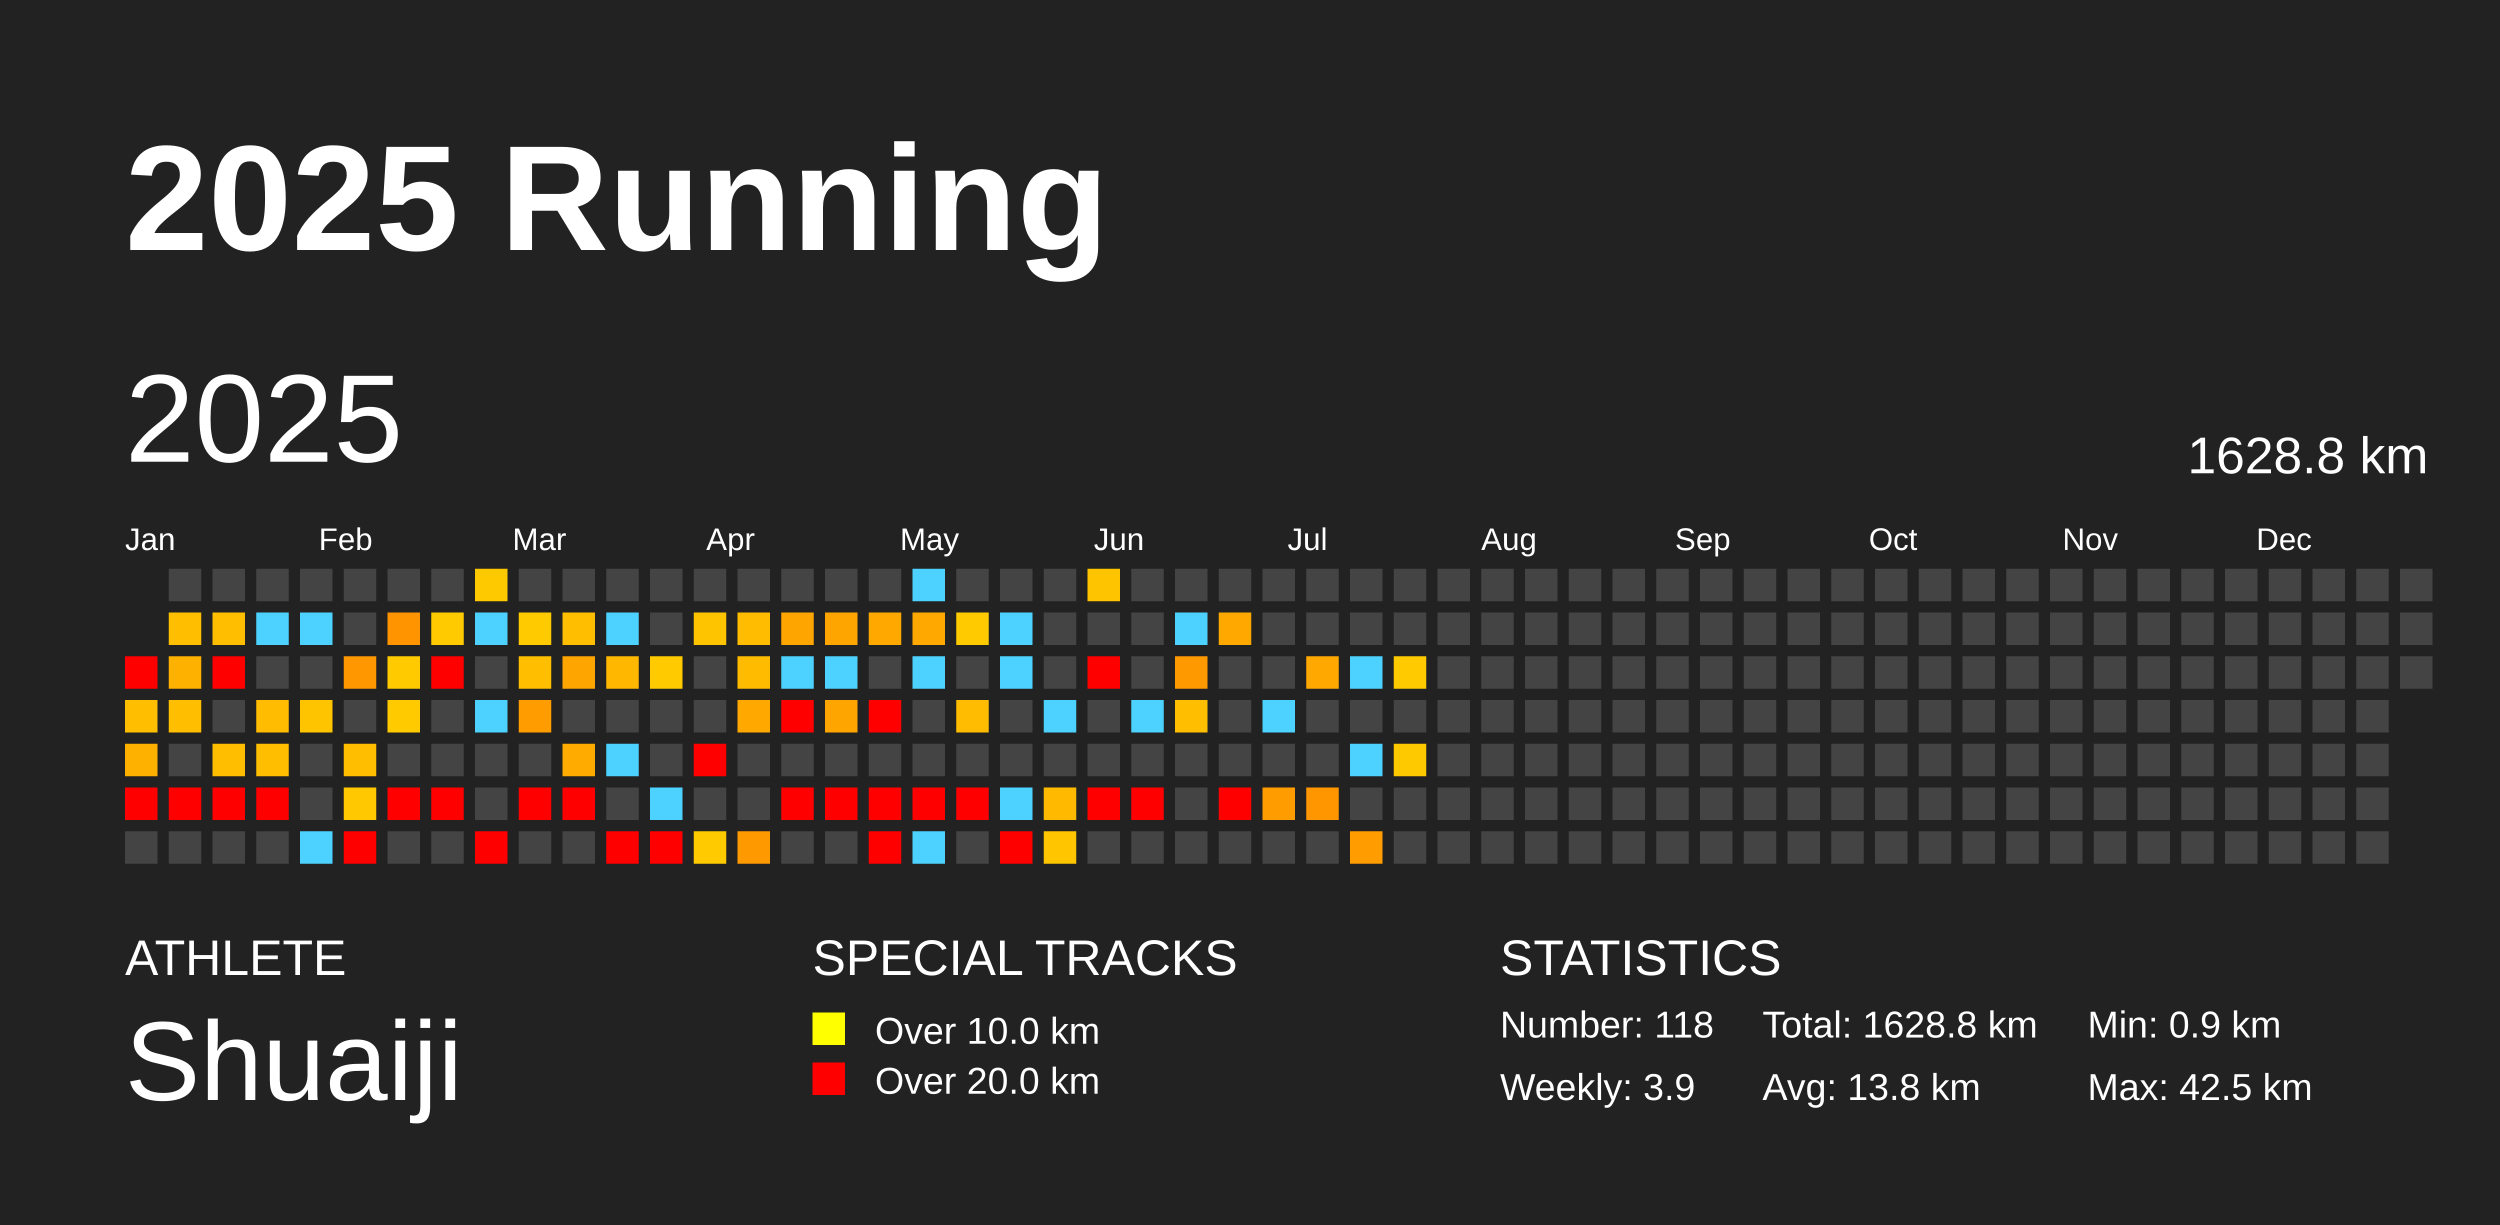
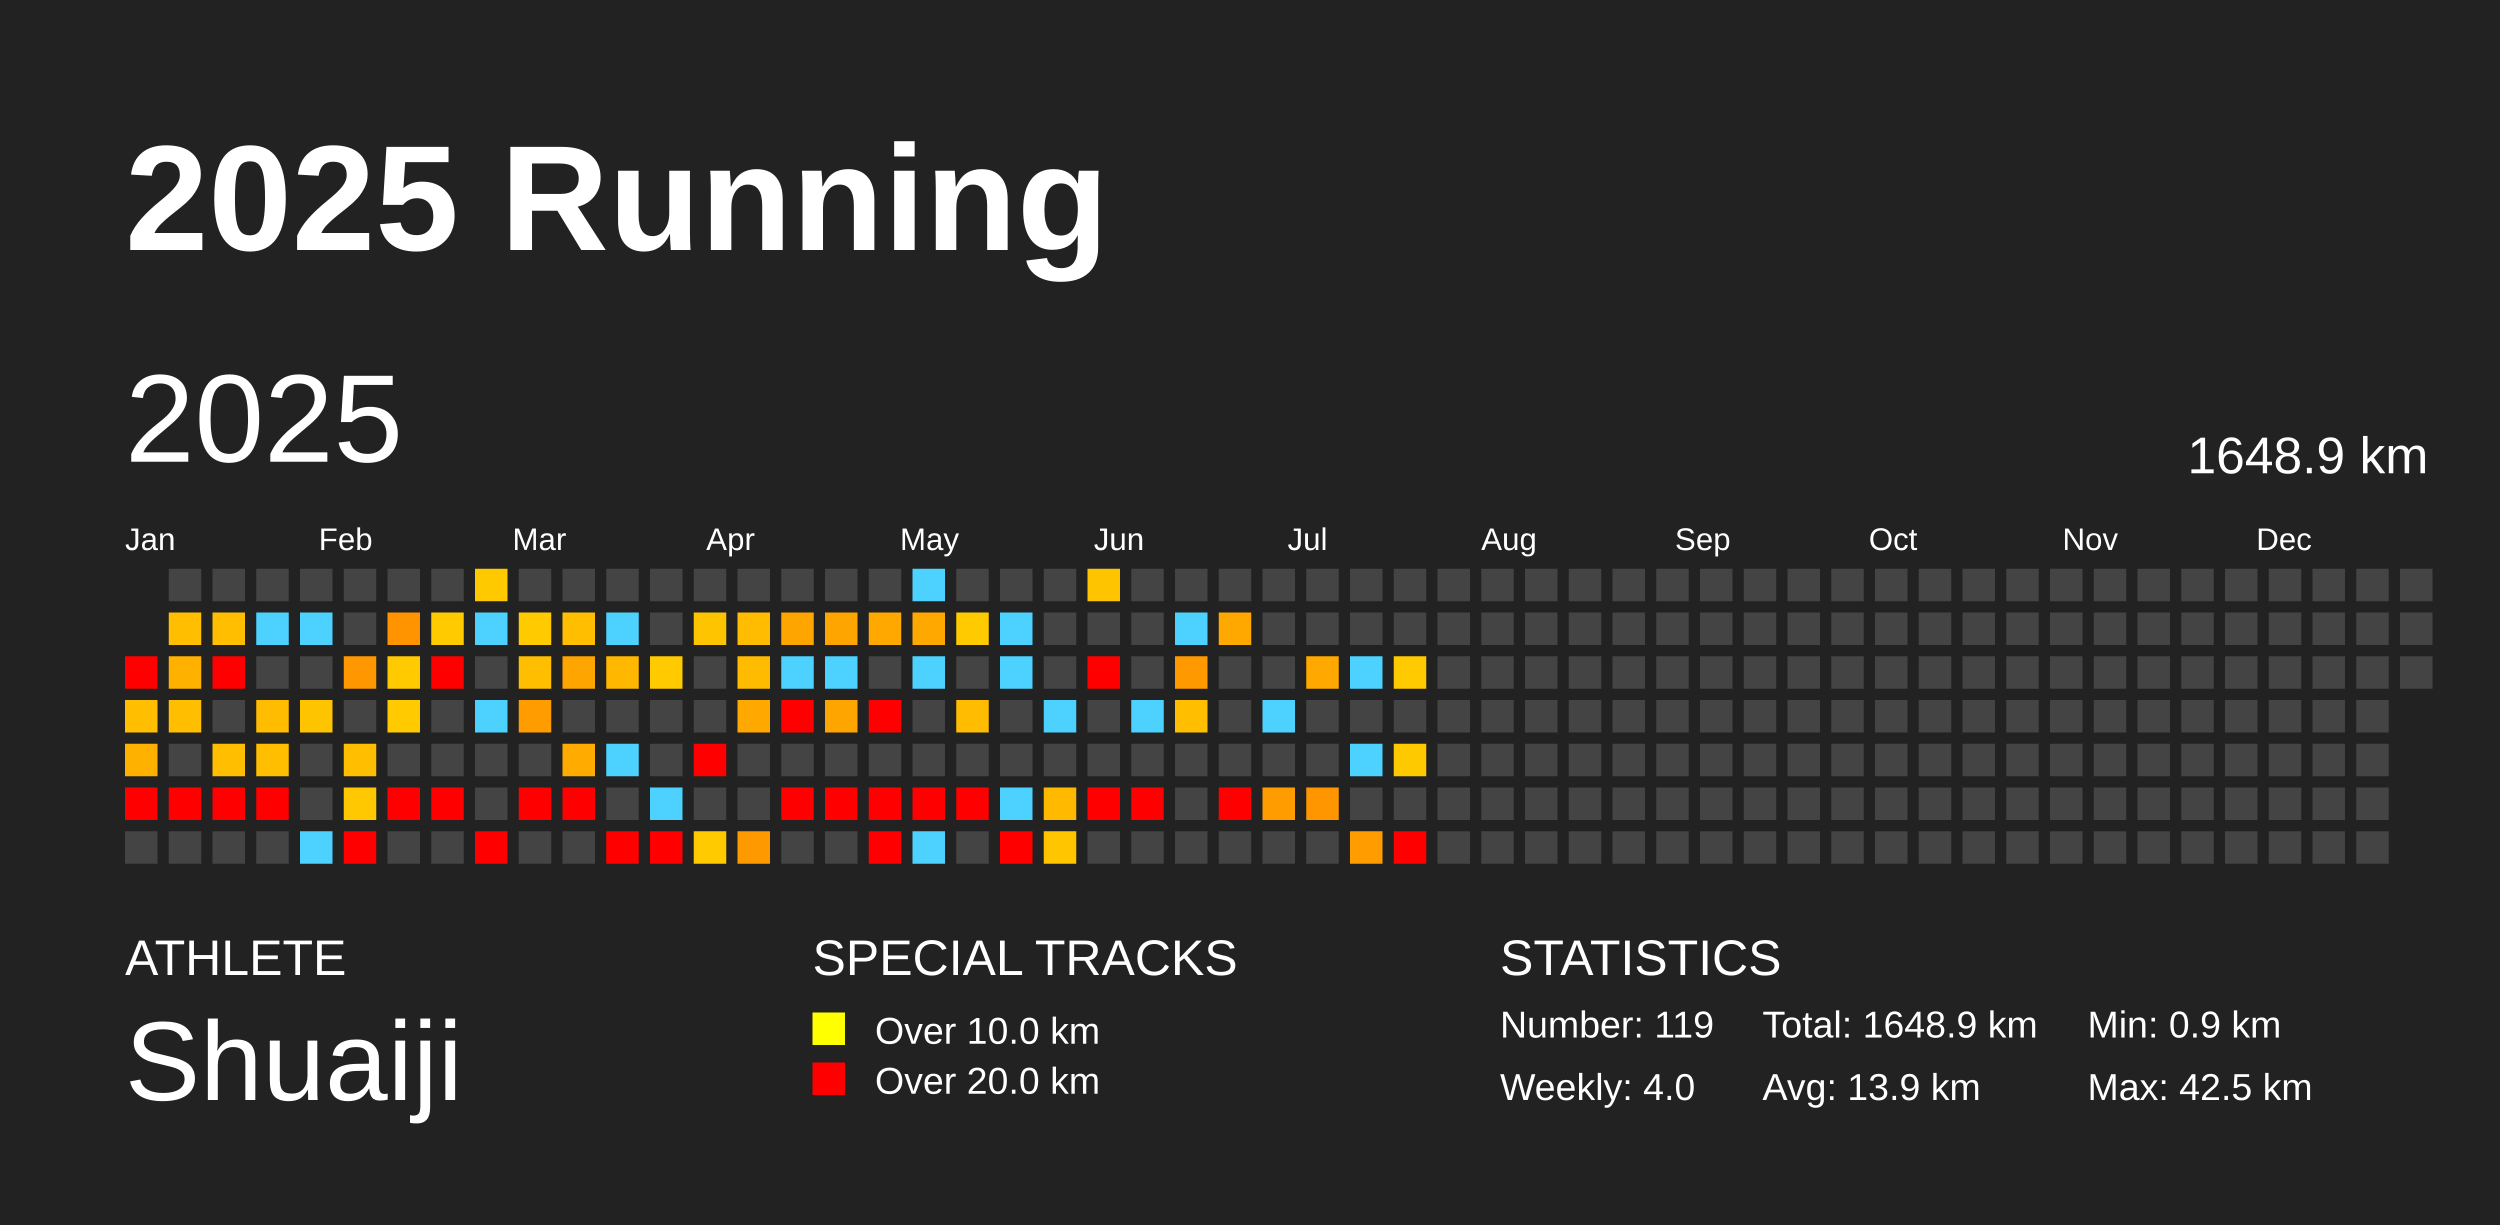
<svg xmlns="http://www.w3.org/2000/svg" baseProfile="full" height="98mm" version="1.1" viewBox="0,0,200,98" width="200mm">
  <defs />
  <rect fill="#222222" height="98" width="200" x="0" y="0" />
  <text fill="#FFFFFF" style="font-size:12px; font-family:Arial; font-weight:bold;" x="10" y="20">2025 Running</text>
  <text fill="#FFFFFF" style="font-size:4px; font-family:Arial" x="10" y="78">ATHLETE</text>
  <text fill="#FFFFFF" style="font-size:9px; font-family:Arial" x="10" y="88">Shuaiji</text>
  <text fill="#FFFFFF" style="font-size:4px; font-family:Arial" x="65" y="78">SPECIAL TRACKS</text>
  <rect fill="yellow" height="2.6" width="2.6" x="65" y="81" />
  <text fill="#FFFFFF" style="font-size:3px; font-family:Arial" x="70" y="83.5">Over 10.0 km</text>
  <rect fill="red" height="2.6" width="2.6" x="65" y="85" />
  <text fill="#FFFFFF" style="font-size:3px; font-family:Arial" x="70" y="87.5">Over 20.0 km</text>
  <text fill="#FFFFFF" style="font-size:4px; font-family:Arial" x="120" y="78">STATISTICS</text>
-   <text fill="#FFFFFF" style="font-size:3px; font-family:Arial" x="120" y="83">Number: 118</text>
-   <text fill="#FFFFFF" style="font-size:3px; font-family:Arial" x="120" y="88">Weekly: 3.9</text>
-   <text fill="#FFFFFF" style="font-size:3px; font-family:Arial" x="141" y="83">Total: 1628.8 km</text>
-   <text fill="#FFFFFF" style="font-size:3px; font-family:Arial" x="141" y="88">Avg: 13.8 km</text>
+   <text fill="#FFFFFF" style="font-size:3px; font-family:Arial" x="120" y="83">Number: 119</text>
+   <text fill="#FFFFFF" style="font-size:3px; font-family:Arial" x="120" y="88">Weekly: 4.0</text>
+   <text fill="#FFFFFF" style="font-size:3px; font-family:Arial" x="141" y="83">Total: 1648.9 km</text>
+   <text fill="#FFFFFF" style="font-size:3px; font-family:Arial" x="141" y="88">Avg: 13.9 km</text>
  <text fill="#FFFFFF" style="font-size:3px; font-family:Arial" x="167" y="83">Min: 0.9 km</text>
  <text fill="#FFFFFF" style="font-size:3px; font-family:Arial" x="167" y="88">Max: 42.5 km</text>
  <text dominant-baseline="hanging" fill="#FFFFFF" style="font-size:10.0px; font-family:Arial;" x="10" y="30">2025</text>
-   <text dominant-baseline="hanging" fill="#FFFFFF" style="font-size:4.125px; font-family:Arial;" x="175" y="35">1628.8 km</text>
+   <text dominant-baseline="hanging" fill="#FFFFFF" style="font-size:4.125px; font-family:Arial;" x="175" y="35">1648.9 km</text>
  <text fill="#FFFFFF" style="font-size:2.5px; font-family:Arial" x="10.0" y="44">Jan</text>
  <text fill="#FFFFFF" style="font-size:2.5px; font-family:Arial" x="25.5" y="44">Feb</text>
  <text fill="#FFFFFF" style="font-size:2.5px; font-family:Arial" x="41.0" y="44">Mar</text>
  <text fill="#FFFFFF" style="font-size:2.5px; font-family:Arial" x="56.5" y="44">Apr</text>
  <text fill="#FFFFFF" style="font-size:2.5px; font-family:Arial" x="72.0" y="44">May</text>
  <text fill="#FFFFFF" style="font-size:2.5px; font-family:Arial" x="87.5" y="44">Jun</text>
  <text fill="#FFFFFF" style="font-size:2.5px; font-family:Arial" x="103.0" y="44">Jul</text>
  <text fill="#FFFFFF" style="font-size:2.5px; font-family:Arial" x="118.5" y="44">Aug</text>
  <text fill="#FFFFFF" style="font-size:2.5px; font-family:Arial" x="134.0" y="44">Sep</text>
  <text fill="#FFFFFF" style="font-size:2.5px; font-family:Arial" x="149.5" y="44">Oct</text>
  <text fill="#FFFFFF" style="font-size:2.5px; font-family:Arial" x="165.0" y="44">Nov</text>
  <text fill="#FFFFFF" style="font-size:2.5px; font-family:Arial" x="180.5" y="44">Dec</text>
  <rect fill="red" height="2.6" width="2.6" x="10.0" y="52.5" />
  <rect fill="#ffbe00" height="2.6" width="2.6" x="10.0" y="56.0" />
  <rect fill="#ffb100" height="2.6" width="2.6" x="10.0" y="59.5" />
  <rect fill="red" height="2.6" width="2.6" x="10.0" y="63.0" />
  <rect fill="#444444" height="2.6" width="2.6" x="10.0" y="66.5" />
  <rect fill="#444444" height="2.6" width="2.6" x="13.5" y="45.5" />
  <rect fill="#ffbe00" height="2.6" width="2.6" x="13.5" y="49.0" />
  <rect fill="#ffb100" height="2.6" width="2.6" x="13.5" y="52.5" />
  <rect fill="#ffbe00" height="2.6" width="2.6" x="13.5" y="56.0" />
  <rect fill="#444444" height="2.6" width="2.6" x="13.5" y="59.5" />
  <rect fill="red" height="2.6" width="2.6" x="13.5" y="63.0" />
  <rect fill="#444444" height="2.6" width="2.6" x="13.5" y="66.5" />
  <rect fill="#444444" height="2.6" width="2.6" x="17.0" y="45.5" />
  <rect fill="#ffbe00" height="2.6" width="2.6" x="17.0" y="49.0" />
  <rect fill="red" height="2.6" width="2.6" x="17.0" y="52.5" />
  <rect fill="#444444" height="2.6" width="2.6" x="17.0" y="56.0" />
  <rect fill="#ffbe00" height="2.6" width="2.6" x="17.0" y="59.5" />
  <rect fill="red" height="2.6" width="2.6" x="17.0" y="63.0" />
  <rect fill="#444444" height="2.6" width="2.6" x="17.0" y="66.5" />
  <rect fill="#444444" height="2.6" width="2.6" x="20.5" y="45.5" />
  <rect fill="#4dd2ff" height="2.6" width="2.6" x="20.5" y="49.0" />
  <rect fill="#444444" height="2.6" width="2.6" x="20.5" y="52.5" />
  <rect fill="#ffbc00" height="2.6" width="2.6" x="20.5" y="56.0" />
  <rect fill="#ffbe00" height="2.6" width="2.6" x="20.5" y="59.5" />
  <rect fill="red" height="2.6" width="2.6" x="20.5" y="63.0" />
  <rect fill="#444444" height="2.6" width="2.6" x="20.5" y="66.5" />
  <rect fill="#444444" height="2.6" width="2.6" x="24.0" y="45.5" />
  <rect fill="#4dd2ff" height="2.6" width="2.6" x="24.0" y="49.0" />
  <rect fill="#444444" height="2.6" width="2.6" x="24.0" y="52.5" />
  <rect fill="#ffc400" height="2.6" width="2.6" x="24.0" y="56.0" />
  <rect fill="#444444" height="2.6" width="2.6" x="24.0" y="59.5" />
  <rect fill="#444444" height="2.6" width="2.6" x="24.0" y="63.0" />
  <rect fill="#4dd2ff" height="2.6" width="2.6" x="24.0" y="66.5" />
  <rect fill="#444444" height="2.6" width="2.6" x="27.5" y="45.5" />
  <rect fill="#444444" height="2.6" width="2.6" x="27.5" y="49.0" />
  <rect fill="#ff9700" height="2.6" width="2.6" x="27.5" y="52.5" />
  <rect fill="#444444" height="2.6" width="2.6" x="27.5" y="56.0" />
  <rect fill="#ffbe00" height="2.6" width="2.6" x="27.5" y="59.5" />
  <rect fill="#ffc800" height="2.6" width="2.6" x="27.5" y="63.0" />
  <rect fill="red" height="2.6" width="2.6" x="27.5" y="66.5" />
  <rect fill="#444444" height="2.6" width="2.6" x="31.0" y="45.5" />
  <rect fill="#ff9300" height="2.6" width="2.6" x="31.0" y="49.0" />
  <rect fill="#ffca00" height="2.6" width="2.6" x="31.0" y="52.5" />
  <rect fill="#ffca00" height="2.6" width="2.6" x="31.0" y="56.0" />
  <rect fill="#444444" height="2.6" width="2.6" x="31.0" y="59.5" />
  <rect fill="red" height="2.6" width="2.6" x="31.0" y="63.0" />
  <rect fill="#444444" height="2.6" width="2.6" x="31.0" y="66.5" />
  <rect fill="#444444" height="2.6" width="2.6" x="34.5" y="45.5" />
  <rect fill="#ffca00" height="2.6" width="2.6" x="34.5" y="49.0" />
  <rect fill="red" height="2.6" width="2.6" x="34.5" y="52.5" />
  <rect fill="#444444" height="2.6" width="2.6" x="34.5" y="56.0" />
  <rect fill="#444444" height="2.6" width="2.6" x="34.5" y="59.5" />
  <rect fill="red" height="2.6" width="2.6" x="34.5" y="63.0" />
  <rect fill="#444444" height="2.6" width="2.6" x="34.5" y="66.5" />
  <rect fill="#ffc900" height="2.6" width="2.6" x="38.0" y="45.5" />
  <rect fill="#4dd2ff" height="2.6" width="2.6" x="38.0" y="49.0" />
  <rect fill="#444444" height="2.6" width="2.6" x="38.0" y="52.5" />
  <rect fill="#4dd2ff" height="2.6" width="2.6" x="38.0" y="56.0" />
  <rect fill="#444444" height="2.6" width="2.6" x="38.0" y="59.5" />
  <rect fill="#444444" height="2.6" width="2.6" x="38.0" y="63.0" />
  <rect fill="red" height="2.6" width="2.6" x="38.0" y="66.5" />
  <rect fill="#444444" height="2.6" width="2.6" x="41.5" y="45.5" />
  <rect fill="#ffca00" height="2.6" width="2.6" x="41.5" y="49.0" />
  <rect fill="#ffbe00" height="2.6" width="2.6" x="41.5" y="52.5" />
  <rect fill="#ff9c00" height="2.6" width="2.6" x="41.5" y="56.0" />
  <rect fill="#444444" height="2.6" width="2.6" x="41.5" y="59.5" />
  <rect fill="red" height="2.6" width="2.6" x="41.5" y="63.0" />
  <rect fill="#444444" height="2.6" width="2.6" x="41.5" y="66.5" />
  <rect fill="#444444" height="2.6" width="2.6" x="45.0" y="45.5" />
  <rect fill="#ffbe00" height="2.6" width="2.6" x="45.0" y="49.0" />
  <rect fill="#ffa500" height="2.6" width="2.6" x="45.0" y="52.5" />
  <rect fill="#444444" height="2.6" width="2.6" x="45.0" y="56.0" />
  <rect fill="#ffab00" height="2.6" width="2.6" x="45.0" y="59.5" />
  <rect fill="red" height="2.6" width="2.6" x="45.0" y="63.0" />
  <rect fill="#444444" height="2.6" width="2.6" x="45.0" y="66.5" />
  <rect fill="#444444" height="2.6" width="2.6" x="48.5" y="45.5" />
  <rect fill="#4dd2ff" height="2.6" width="2.6" x="48.5" y="49.0" />
  <rect fill="#ffb700" height="2.6" width="2.6" x="48.5" y="52.5" />
  <rect fill="#444444" height="2.6" width="2.6" x="48.5" y="56.0" />
  <rect fill="#4dd2ff" height="2.6" width="2.6" x="48.5" y="59.5" />
  <rect fill="#444444" height="2.6" width="2.6" x="48.5" y="63.0" />
  <rect fill="red" height="2.6" width="2.6" x="48.5" y="66.5" />
  <rect fill="#444444" height="2.6" width="2.6" x="52.0" y="45.5" />
  <rect fill="#444444" height="2.6" width="2.6" x="52.0" y="49.0" />
  <rect fill="#ffca00" height="2.6" width="2.6" x="52.0" y="52.5" />
  <rect fill="#444444" height="2.6" width="2.6" x="52.0" y="56.0" />
  <rect fill="#444444" height="2.6" width="2.6" x="52.0" y="59.5" />
  <rect fill="#4dd2ff" height="2.6" width="2.6" x="52.0" y="63.0" />
  <rect fill="red" height="2.6" width="2.6" x="52.0" y="66.5" />
  <rect fill="#444444" height="2.6" width="2.6" x="55.5" y="45.5" />
  <rect fill="#ffc400" height="2.6" width="2.6" x="55.5" y="49.0" />
  <rect fill="#444444" height="2.6" width="2.6" x="55.5" y="52.5" />
  <rect fill="#444444" height="2.6" width="2.6" x="55.5" y="56.0" />
  <rect fill="red" height="2.6" width="2.6" x="55.5" y="59.5" />
  <rect fill="#444444" height="2.6" width="2.6" x="55.5" y="63.0" />
  <rect fill="#ffca00" height="2.6" width="2.6" x="55.5" y="66.5" />
  <rect fill="#444444" height="2.6" width="2.6" x="59.0" y="45.5" />
  <rect fill="#ffbc00" height="2.6" width="2.6" x="59.0" y="49.0" />
  <rect fill="#ffbb00" height="2.6" width="2.6" x="59.0" y="52.5" />
  <rect fill="#ffa800" height="2.6" width="2.6" x="59.0" y="56.0" />
  <rect fill="#444444" height="2.6" width="2.6" x="59.0" y="59.5" />
  <rect fill="#444444" height="2.6" width="2.6" x="59.0" y="63.0" />
  <rect fill="#ff9900" height="2.6" width="2.6" x="59.0" y="66.5" />
  <rect fill="#444444" height="2.6" width="2.6" x="62.5" y="45.5" />
  <rect fill="#ffa500" height="2.6" width="2.6" x="62.5" y="49.0" />
  <rect fill="#4dd2ff" height="2.6" width="2.6" x="62.5" y="52.5" />
  <rect fill="red" height="2.6" width="2.6" x="62.5" y="56.0" />
  <rect fill="#444444" height="2.6" width="2.6" x="62.5" y="59.5" />
  <rect fill="red" height="2.6" width="2.6" x="62.5" y="63.0" />
  <rect fill="#444444" height="2.6" width="2.6" x="62.5" y="66.5" />
  <rect fill="#444444" height="2.6" width="2.6" x="66.0" y="45.5" />
  <rect fill="#ffa500" height="2.6" width="2.6" x="66.0" y="49.0" />
  <rect fill="#4dd2ff" height="2.6" width="2.6" x="66.0" y="52.5" />
  <rect fill="#ffa500" height="2.6" width="2.6" x="66.0" y="56.0" />
  <rect fill="#444444" height="2.6" width="2.6" x="66.0" y="59.5" />
  <rect fill="red" height="2.6" width="2.6" x="66.0" y="63.0" />
  <rect fill="#444444" height="2.6" width="2.6" x="66.0" y="66.5" />
  <rect fill="#444444" height="2.6" width="2.6" x="69.5" y="45.5" />
  <rect fill="#ffa800" height="2.6" width="2.6" x="69.5" y="49.0" />
  <rect fill="#444444" height="2.6" width="2.6" x="69.5" y="52.5" />
  <rect fill="red" height="2.6" width="2.6" x="69.5" y="56.0" />
  <rect fill="#444444" height="2.6" width="2.6" x="69.5" y="59.5" />
  <rect fill="red" height="2.6" width="2.6" x="69.5" y="63.0" />
  <rect fill="red" height="2.6" width="2.6" x="69.5" y="66.5" />
  <rect fill="#4dd2ff" height="2.6" width="2.6" x="73.0" y="45.5" />
  <rect fill="#ffa800" height="2.6" width="2.6" x="73.0" y="49.0" />
  <rect fill="#4dd2ff" height="2.6" width="2.6" x="73.0" y="52.5" />
  <rect fill="#444444" height="2.6" width="2.6" x="73.0" y="56.0" />
  <rect fill="#444444" height="2.6" width="2.6" x="73.0" y="59.5" />
  <rect fill="red" height="2.6" width="2.6" x="73.0" y="63.0" />
  <rect fill="#4dd2ff" height="2.6" width="2.6" x="73.0" y="66.5" />
  <rect fill="#444444" height="2.6" width="2.6" x="76.5" y="45.5" />
  <rect fill="#ffcb00" height="2.6" width="2.6" x="76.5" y="49.0" />
  <rect fill="#444444" height="2.6" width="2.6" x="76.5" y="52.5" />
  <rect fill="#ffbc00" height="2.6" width="2.6" x="76.5" y="56.0" />
  <rect fill="#444444" height="2.6" width="2.6" x="76.5" y="59.5" />
  <rect fill="red" height="2.6" width="2.6" x="76.5" y="63.0" />
  <rect fill="#444444" height="2.6" width="2.6" x="76.5" y="66.5" />
  <rect fill="#444444" height="2.6" width="2.6" x="80.0" y="45.5" />
  <rect fill="#4dd2ff" height="2.6" width="2.6" x="80.0" y="49.0" />
  <rect fill="#4dd2ff" height="2.6" width="2.6" x="80.0" y="52.5" />
  <rect fill="#444444" height="2.6" width="2.6" x="80.0" y="56.0" />
  <rect fill="#444444" height="2.6" width="2.6" x="80.0" y="59.5" />
  <rect fill="#4dd2ff" height="2.6" width="2.6" x="80.0" y="63.0" />
  <rect fill="red" height="2.6" width="2.6" x="80.0" y="66.5" />
  <rect fill="#444444" height="2.6" width="2.6" x="83.5" y="45.5" />
  <rect fill="#444444" height="2.6" width="2.6" x="83.5" y="49.0" />
  <rect fill="#444444" height="2.6" width="2.6" x="83.5" y="52.5" />
  <rect fill="#4dd2ff" height="2.6" width="2.6" x="83.5" y="56.0" />
  <rect fill="#444444" height="2.6" width="2.6" x="83.5" y="59.5" />
  <rect fill="#ffba00" height="2.6" width="2.6" x="83.5" y="63.0" />
  <rect fill="#ffc600" height="2.6" width="2.6" x="83.5" y="66.5" />
  <rect fill="#ffc400" height="2.6" width="2.6" x="87.0" y="45.5" />
  <rect fill="#444444" height="2.6" width="2.6" x="87.0" y="49.0" />
  <rect fill="red" height="2.6" width="2.6" x="87.0" y="52.5" />
  <rect fill="#444444" height="2.6" width="2.6" x="87.0" y="56.0" />
  <rect fill="#444444" height="2.6" width="2.6" x="87.0" y="59.5" />
  <rect fill="red" height="2.6" width="2.6" x="87.0" y="63.0" />
  <rect fill="#444444" height="2.6" width="2.6" x="87.0" y="66.5" />
  <rect fill="#444444" height="2.6" width="2.6" x="90.5" y="45.5" />
  <rect fill="#444444" height="2.6" width="2.6" x="90.5" y="49.0" />
  <rect fill="#444444" height="2.6" width="2.6" x="90.5" y="52.5" />
  <rect fill="#4dd2ff" height="2.6" width="2.6" x="90.5" y="56.0" />
  <rect fill="#444444" height="2.6" width="2.6" x="90.5" y="59.5" />
  <rect fill="red" height="2.6" width="2.6" x="90.5" y="63.0" />
  <rect fill="#444444" height="2.6" width="2.6" x="90.5" y="66.5" />
  <rect fill="#444444" height="2.6" width="2.6" x="94.0" y="45.5" />
  <rect fill="#4dd2ff" height="2.6" width="2.6" x="94.0" y="49.0" />
  <rect fill="#ff9900" height="2.6" width="2.6" x="94.0" y="52.5" />
  <rect fill="#ffbf00" height="2.6" width="2.6" x="94.0" y="56.0" />
  <rect fill="#444444" height="2.6" width="2.6" x="94.0" y="59.5" />
  <rect fill="#444444" height="2.6" width="2.6" x="94.0" y="63.0" />
  <rect fill="#444444" height="2.6" width="2.6" x="94.0" y="66.5" />
  <rect fill="#444444" height="2.6" width="2.6" x="97.5" y="45.5" />
  <rect fill="#ffa900" height="2.6" width="2.6" x="97.5" y="49.0" />
  <rect fill="#444444" height="2.6" width="2.6" x="97.5" y="52.5" />
  <rect fill="#444444" height="2.6" width="2.6" x="97.5" y="56.0" />
  <rect fill="#444444" height="2.6" width="2.6" x="97.5" y="59.5" />
  <rect fill="red" height="2.6" width="2.6" x="97.5" y="63.0" />
  <rect fill="#444444" height="2.6" width="2.6" x="97.5" y="66.5" />
  <rect fill="#444444" height="2.6" width="2.6" x="101.0" y="45.5" />
  <rect fill="#444444" height="2.6" width="2.6" x="101.0" y="49.0" />
  <rect fill="#444444" height="2.6" width="2.6" x="101.0" y="52.5" />
  <rect fill="#4dd2ff" height="2.6" width="2.6" x="101.0" y="56.0" />
  <rect fill="#444444" height="2.6" width="2.6" x="101.0" y="59.5" />
  <rect fill="#ff9d00" height="2.6" width="2.6" x="101.0" y="63.0" />
  <rect fill="#444444" height="2.6" width="2.6" x="101.0" y="66.5" />
  <rect fill="#444444" height="2.6" width="2.6" x="104.5" y="45.5" />
  <rect fill="#444444" height="2.6" width="2.6" x="104.5" y="49.0" />
  <rect fill="#ffa900" height="2.6" width="2.6" x="104.5" y="52.5" />
  <rect fill="#444444" height="2.6" width="2.6" x="104.5" y="56.0" />
  <rect fill="#444444" height="2.6" width="2.6" x="104.5" y="59.5" />
  <rect fill="#ff9600" height="2.6" width="2.6" x="104.5" y="63.0" />
  <rect fill="#444444" height="2.6" width="2.6" x="104.5" y="66.5" />
  <rect fill="#444444" height="2.6" width="2.6" x="108.0" y="45.5" />
  <rect fill="#444444" height="2.6" width="2.6" x="108.0" y="49.0" />
  <rect fill="#4dd2ff" height="2.6" width="2.6" x="108.0" y="52.5" />
  <rect fill="#444444" height="2.6" width="2.6" x="108.0" y="56.0" />
  <rect fill="#4dd2ff" height="2.6" width="2.6" x="108.0" y="59.5" />
  <rect fill="#444444" height="2.6" width="2.6" x="108.0" y="63.0" />
  <rect fill="#ff9c00" height="2.6" width="2.6" x="108.0" y="66.5" />
  <rect fill="#444444" height="2.6" width="2.6" x="111.5" y="45.5" />
  <rect fill="#444444" height="2.6" width="2.6" x="111.5" y="49.0" />
  <rect fill="#ffca00" height="2.6" width="2.6" x="111.5" y="52.5" />
  <rect fill="#444444" height="2.6" width="2.6" x="111.5" y="56.0" />
  <rect fill="#ffc900" height="2.6" width="2.6" x="111.5" y="59.5" />
  <rect fill="#444444" height="2.6" width="2.6" x="111.5" y="63.0" />
-   <rect fill="#444444" height="2.6" width="2.6" x="111.5" y="66.5" />
+   <rect fill="red" height="2.6" width="2.6" x="111.5" y="66.5" />
  <rect fill="#444444" height="2.6" width="2.6" x="115.0" y="45.5" />
  <rect fill="#444444" height="2.6" width="2.6" x="115.0" y="49.0" />
  <rect fill="#444444" height="2.6" width="2.6" x="115.0" y="52.5" />
  <rect fill="#444444" height="2.6" width="2.6" x="115.0" y="56.0" />
  <rect fill="#444444" height="2.6" width="2.6" x="115.0" y="59.5" />
  <rect fill="#444444" height="2.6" width="2.6" x="115.0" y="63.0" />
  <rect fill="#444444" height="2.6" width="2.6" x="115.0" y="66.5" />
  <rect fill="#444444" height="2.6" width="2.6" x="118.5" y="45.5" />
  <rect fill="#444444" height="2.6" width="2.6" x="118.5" y="49.0" />
  <rect fill="#444444" height="2.6" width="2.6" x="118.5" y="52.5" />
  <rect fill="#444444" height="2.6" width="2.6" x="118.5" y="56.0" />
  <rect fill="#444444" height="2.6" width="2.6" x="118.5" y="59.5" />
  <rect fill="#444444" height="2.6" width="2.6" x="118.5" y="63.0" />
  <rect fill="#444444" height="2.6" width="2.6" x="118.5" y="66.5" />
  <rect fill="#444444" height="2.6" width="2.6" x="122.0" y="45.5" />
  <rect fill="#444444" height="2.6" width="2.6" x="122.0" y="49.0" />
  <rect fill="#444444" height="2.6" width="2.6" x="122.0" y="52.5" />
  <rect fill="#444444" height="2.6" width="2.6" x="122.0" y="56.0" />
  <rect fill="#444444" height="2.6" width="2.6" x="122.0" y="59.5" />
  <rect fill="#444444" height="2.6" width="2.6" x="122.0" y="63.0" />
  <rect fill="#444444" height="2.6" width="2.6" x="122.0" y="66.5" />
  <rect fill="#444444" height="2.6" width="2.6" x="125.5" y="45.5" />
  <rect fill="#444444" height="2.6" width="2.6" x="125.5" y="49.0" />
  <rect fill="#444444" height="2.6" width="2.6" x="125.5" y="52.5" />
  <rect fill="#444444" height="2.6" width="2.6" x="125.5" y="56.0" />
  <rect fill="#444444" height="2.6" width="2.6" x="125.5" y="59.5" />
  <rect fill="#444444" height="2.6" width="2.6" x="125.5" y="63.0" />
  <rect fill="#444444" height="2.6" width="2.6" x="125.5" y="66.5" />
  <rect fill="#444444" height="2.6" width="2.6" x="129.0" y="45.5" />
  <rect fill="#444444" height="2.6" width="2.6" x="129.0" y="49.0" />
  <rect fill="#444444" height="2.6" width="2.6" x="129.0" y="52.5" />
  <rect fill="#444444" height="2.6" width="2.6" x="129.0" y="56.0" />
  <rect fill="#444444" height="2.6" width="2.6" x="129.0" y="59.5" />
  <rect fill="#444444" height="2.6" width="2.6" x="129.0" y="63.0" />
  <rect fill="#444444" height="2.6" width="2.6" x="129.0" y="66.5" />
  <rect fill="#444444" height="2.6" width="2.6" x="132.5" y="45.5" />
  <rect fill="#444444" height="2.6" width="2.6" x="132.5" y="49.0" />
  <rect fill="#444444" height="2.6" width="2.6" x="132.5" y="52.5" />
  <rect fill="#444444" height="2.6" width="2.6" x="132.5" y="56.0" />
  <rect fill="#444444" height="2.6" width="2.6" x="132.5" y="59.5" />
  <rect fill="#444444" height="2.6" width="2.6" x="132.5" y="63.0" />
  <rect fill="#444444" height="2.6" width="2.6" x="132.5" y="66.5" />
  <rect fill="#444444" height="2.6" width="2.6" x="136.0" y="45.5" />
  <rect fill="#444444" height="2.6" width="2.6" x="136.0" y="49.0" />
  <rect fill="#444444" height="2.6" width="2.6" x="136.0" y="52.5" />
  <rect fill="#444444" height="2.6" width="2.6" x="136.0" y="56.0" />
  <rect fill="#444444" height="2.6" width="2.6" x="136.0" y="59.5" />
  <rect fill="#444444" height="2.6" width="2.6" x="136.0" y="63.0" />
  <rect fill="#444444" height="2.6" width="2.6" x="136.0" y="66.5" />
  <rect fill="#444444" height="2.6" width="2.6" x="139.5" y="45.5" />
  <rect fill="#444444" height="2.6" width="2.6" x="139.5" y="49.0" />
  <rect fill="#444444" height="2.6" width="2.6" x="139.5" y="52.5" />
  <rect fill="#444444" height="2.6" width="2.6" x="139.5" y="56.0" />
  <rect fill="#444444" height="2.6" width="2.6" x="139.5" y="59.5" />
  <rect fill="#444444" height="2.6" width="2.6" x="139.5" y="63.0" />
  <rect fill="#444444" height="2.6" width="2.6" x="139.5" y="66.5" />
  <rect fill="#444444" height="2.6" width="2.6" x="143.0" y="45.5" />
  <rect fill="#444444" height="2.6" width="2.6" x="143.0" y="49.0" />
  <rect fill="#444444" height="2.6" width="2.6" x="143.0" y="52.5" />
  <rect fill="#444444" height="2.6" width="2.6" x="143.0" y="56.0" />
  <rect fill="#444444" height="2.6" width="2.6" x="143.0" y="59.5" />
  <rect fill="#444444" height="2.6" width="2.6" x="143.0" y="63.0" />
  <rect fill="#444444" height="2.6" width="2.6" x="143.0" y="66.5" />
  <rect fill="#444444" height="2.6" width="2.6" x="146.5" y="45.5" />
  <rect fill="#444444" height="2.6" width="2.6" x="146.5" y="49.0" />
  <rect fill="#444444" height="2.6" width="2.6" x="146.5" y="52.5" />
  <rect fill="#444444" height="2.6" width="2.6" x="146.5" y="56.0" />
  <rect fill="#444444" height="2.6" width="2.6" x="146.5" y="59.5" />
  <rect fill="#444444" height="2.6" width="2.6" x="146.5" y="63.0" />
  <rect fill="#444444" height="2.6" width="2.6" x="146.5" y="66.5" />
  <rect fill="#444444" height="2.6" width="2.6" x="150.0" y="45.5" />
  <rect fill="#444444" height="2.6" width="2.6" x="150.0" y="49.0" />
  <rect fill="#444444" height="2.6" width="2.6" x="150.0" y="52.5" />
  <rect fill="#444444" height="2.6" width="2.6" x="150.0" y="56.0" />
  <rect fill="#444444" height="2.6" width="2.6" x="150.0" y="59.5" />
  <rect fill="#444444" height="2.6" width="2.6" x="150.0" y="63.0" />
  <rect fill="#444444" height="2.6" width="2.6" x="150.0" y="66.5" />
  <rect fill="#444444" height="2.6" width="2.6" x="153.5" y="45.5" />
  <rect fill="#444444" height="2.6" width="2.6" x="153.5" y="49.0" />
  <rect fill="#444444" height="2.6" width="2.6" x="153.5" y="52.5" />
  <rect fill="#444444" height="2.6" width="2.6" x="153.5" y="56.0" />
  <rect fill="#444444" height="2.6" width="2.6" x="153.5" y="59.5" />
  <rect fill="#444444" height="2.6" width="2.6" x="153.5" y="63.0" />
  <rect fill="#444444" height="2.6" width="2.6" x="153.5" y="66.5" />
  <rect fill="#444444" height="2.6" width="2.6" x="157.0" y="45.5" />
  <rect fill="#444444" height="2.6" width="2.6" x="157.0" y="49.0" />
  <rect fill="#444444" height="2.6" width="2.6" x="157.0" y="52.5" />
  <rect fill="#444444" height="2.6" width="2.6" x="157.0" y="56.0" />
  <rect fill="#444444" height="2.6" width="2.6" x="157.0" y="59.5" />
  <rect fill="#444444" height="2.6" width="2.6" x="157.0" y="63.0" />
  <rect fill="#444444" height="2.6" width="2.6" x="157.0" y="66.5" />
  <rect fill="#444444" height="2.6" width="2.6" x="160.5" y="45.5" />
  <rect fill="#444444" height="2.6" width="2.6" x="160.5" y="49.0" />
  <rect fill="#444444" height="2.6" width="2.6" x="160.5" y="52.5" />
  <rect fill="#444444" height="2.6" width="2.6" x="160.5" y="56.0" />
  <rect fill="#444444" height="2.6" width="2.6" x="160.5" y="59.5" />
  <rect fill="#444444" height="2.6" width="2.6" x="160.5" y="63.0" />
  <rect fill="#444444" height="2.6" width="2.6" x="160.5" y="66.5" />
  <rect fill="#444444" height="2.6" width="2.6" x="164.0" y="45.5" />
  <rect fill="#444444" height="2.6" width="2.6" x="164.0" y="49.0" />
  <rect fill="#444444" height="2.6" width="2.6" x="164.0" y="52.5" />
  <rect fill="#444444" height="2.6" width="2.6" x="164.0" y="56.0" />
  <rect fill="#444444" height="2.6" width="2.6" x="164.0" y="59.5" />
  <rect fill="#444444" height="2.6" width="2.6" x="164.0" y="63.0" />
  <rect fill="#444444" height="2.6" width="2.6" x="164.0" y="66.5" />
  <rect fill="#444444" height="2.6" width="2.6" x="167.5" y="45.5" />
  <rect fill="#444444" height="2.6" width="2.6" x="167.5" y="49.0" />
  <rect fill="#444444" height="2.6" width="2.6" x="167.5" y="52.5" />
  <rect fill="#444444" height="2.6" width="2.6" x="167.5" y="56.0" />
  <rect fill="#444444" height="2.6" width="2.6" x="167.5" y="59.5" />
  <rect fill="#444444" height="2.6" width="2.6" x="167.5" y="63.0" />
  <rect fill="#444444" height="2.6" width="2.6" x="167.5" y="66.5" />
  <rect fill="#444444" height="2.6" width="2.6" x="171.0" y="45.5" />
  <rect fill="#444444" height="2.6" width="2.6" x="171.0" y="49.0" />
  <rect fill="#444444" height="2.6" width="2.6" x="171.0" y="52.5" />
  <rect fill="#444444" height="2.6" width="2.6" x="171.0" y="56.0" />
  <rect fill="#444444" height="2.6" width="2.6" x="171.0" y="59.5" />
  <rect fill="#444444" height="2.6" width="2.6" x="171.0" y="63.0" />
  <rect fill="#444444" height="2.6" width="2.6" x="171.0" y="66.5" />
  <rect fill="#444444" height="2.6" width="2.6" x="174.5" y="45.5" />
  <rect fill="#444444" height="2.6" width="2.6" x="174.5" y="49.0" />
  <rect fill="#444444" height="2.6" width="2.6" x="174.5" y="52.5" />
  <rect fill="#444444" height="2.6" width="2.6" x="174.5" y="56.0" />
  <rect fill="#444444" height="2.6" width="2.6" x="174.5" y="59.5" />
  <rect fill="#444444" height="2.6" width="2.6" x="174.5" y="63.0" />
  <rect fill="#444444" height="2.6" width="2.6" x="174.5" y="66.5" />
  <rect fill="#444444" height="2.6" width="2.6" x="178.0" y="45.5" />
  <rect fill="#444444" height="2.6" width="2.6" x="178.0" y="49.0" />
  <rect fill="#444444" height="2.6" width="2.6" x="178.0" y="52.5" />
  <rect fill="#444444" height="2.6" width="2.6" x="178.0" y="56.0" />
  <rect fill="#444444" height="2.6" width="2.6" x="178.0" y="59.5" />
  <rect fill="#444444" height="2.6" width="2.6" x="178.0" y="63.0" />
  <rect fill="#444444" height="2.6" width="2.6" x="178.0" y="66.5" />
  <rect fill="#444444" height="2.6" width="2.6" x="181.5" y="45.5" />
  <rect fill="#444444" height="2.6" width="2.6" x="181.5" y="49.0" />
  <rect fill="#444444" height="2.6" width="2.6" x="181.5" y="52.5" />
  <rect fill="#444444" height="2.6" width="2.6" x="181.5" y="56.0" />
  <rect fill="#444444" height="2.6" width="2.6" x="181.5" y="59.5" />
  <rect fill="#444444" height="2.6" width="2.6" x="181.5" y="63.0" />
  <rect fill="#444444" height="2.6" width="2.6" x="181.5" y="66.5" />
  <rect fill="#444444" height="2.6" width="2.6" x="185.0" y="45.5" />
  <rect fill="#444444" height="2.6" width="2.6" x="185.0" y="49.0" />
  <rect fill="#444444" height="2.6" width="2.6" x="185.0" y="52.5" />
  <rect fill="#444444" height="2.6" width="2.6" x="185.0" y="56.0" />
  <rect fill="#444444" height="2.6" width="2.6" x="185.0" y="59.5" />
  <rect fill="#444444" height="2.6" width="2.6" x="185.0" y="63.0" />
  <rect fill="#444444" height="2.6" width="2.6" x="185.0" y="66.5" />
  <rect fill="#444444" height="2.6" width="2.6" x="188.5" y="45.5" />
  <rect fill="#444444" height="2.6" width="2.6" x="188.5" y="49.0" />
  <rect fill="#444444" height="2.6" width="2.6" x="188.5" y="52.5" />
  <rect fill="#444444" height="2.6" width="2.6" x="188.5" y="56.0" />
  <rect fill="#444444" height="2.6" width="2.6" x="188.5" y="59.5" />
  <rect fill="#444444" height="2.6" width="2.6" x="188.5" y="63.0" />
  <rect fill="#444444" height="2.6" width="2.6" x="188.5" y="66.5" />
  <rect fill="#444444" height="2.6" width="2.6" x="192.0" y="45.5" />
  <rect fill="#444444" height="2.6" width="2.6" x="192.0" y="49.0" />
  <rect fill="#444444" height="2.6" width="2.6" x="192.0" y="52.5" />
</svg>
